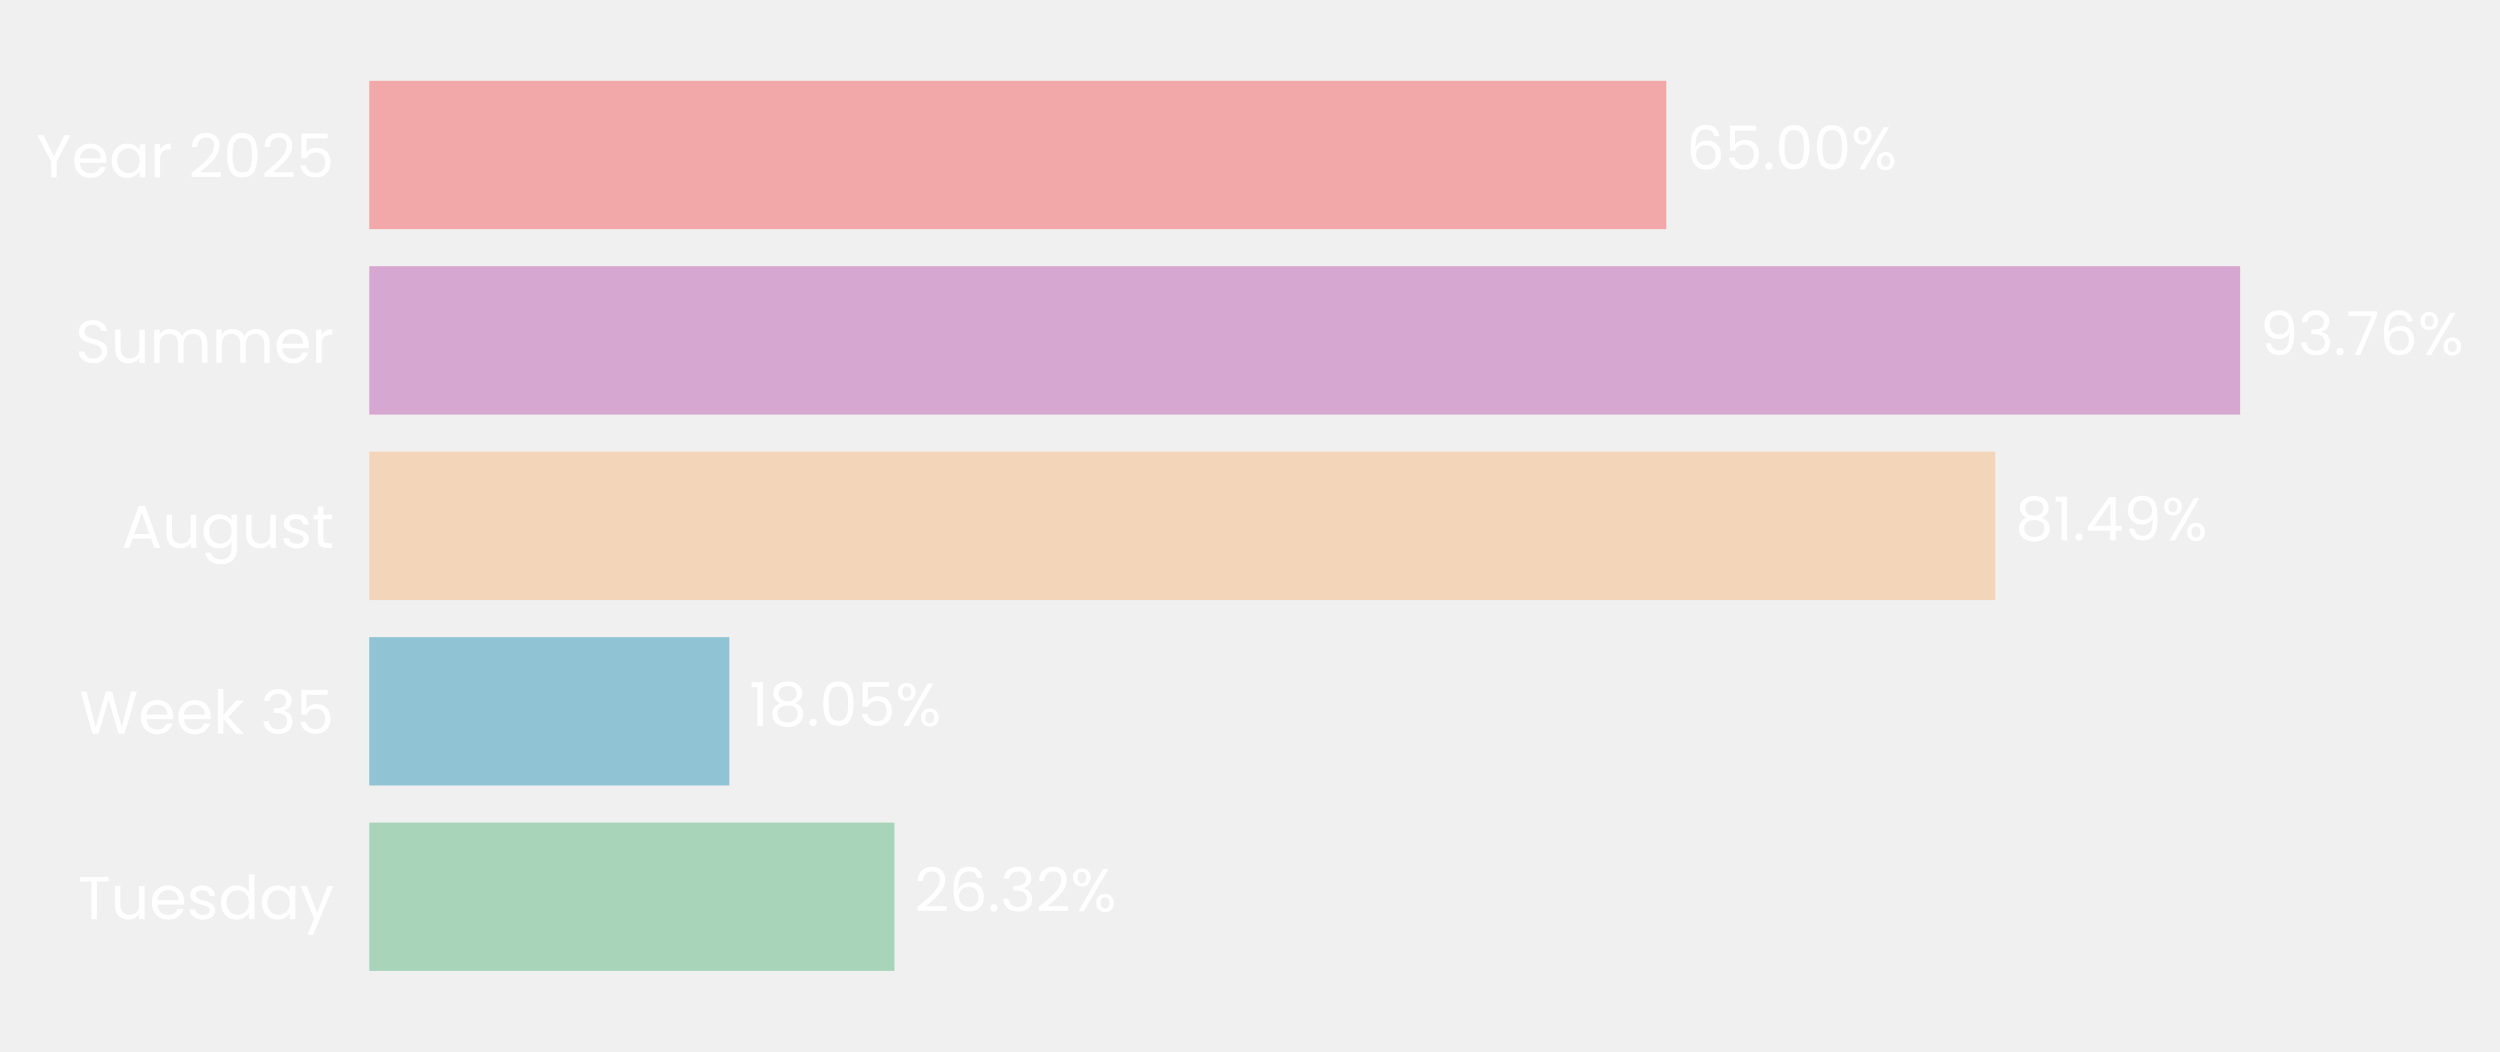
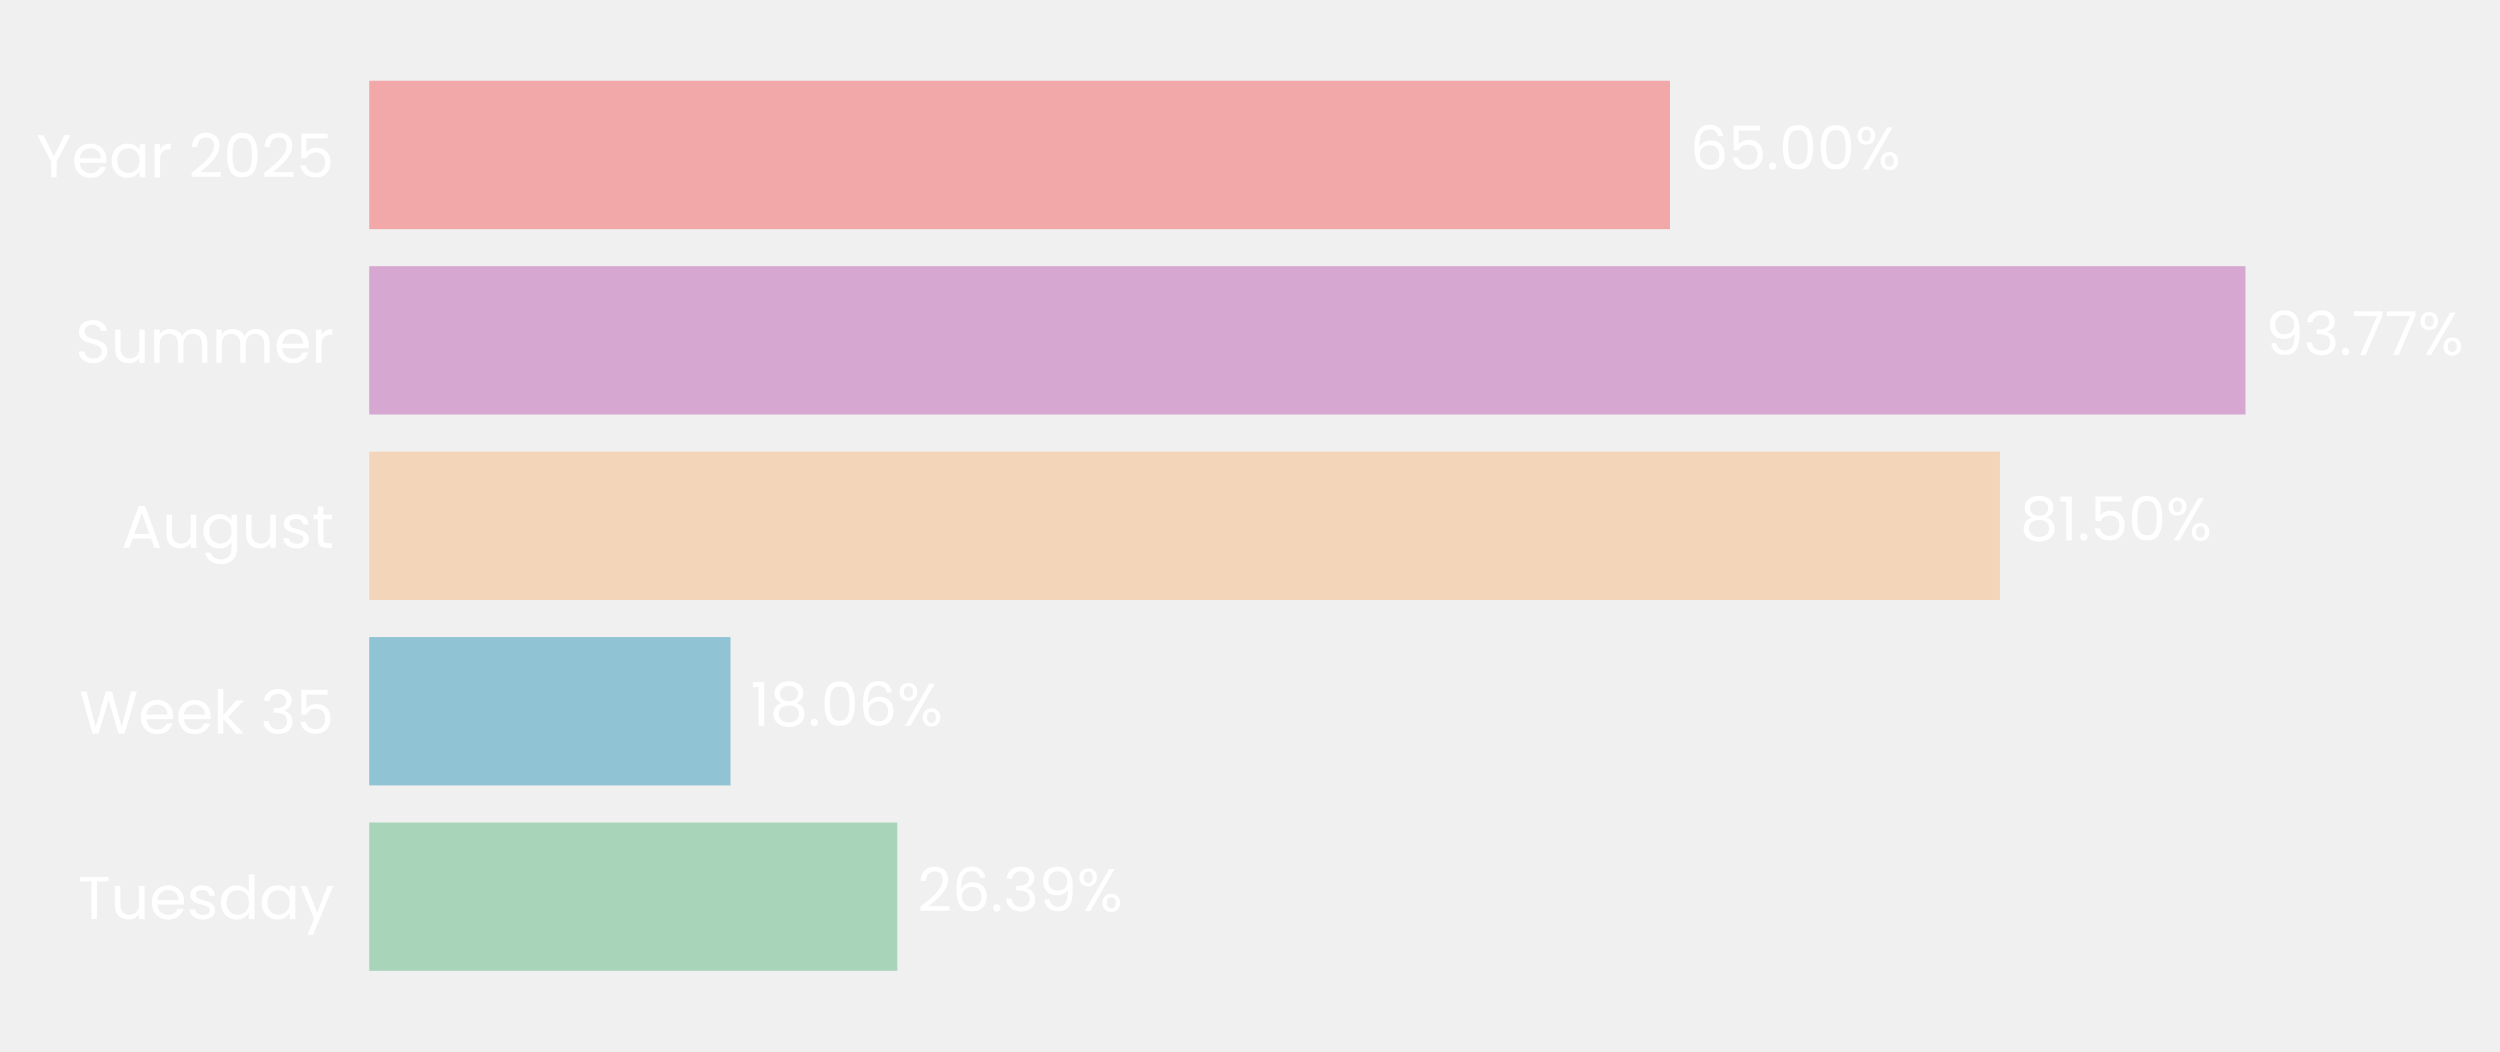
- <svg xmlns="http://www.w3.org/2000/svg" xmlns:xlink="http://www.w3.org/1999/xlink" width="496.33pt" height="208.8pt" viewBox="0 0 496.33 208.8" version="1.1">
+ <svg xmlns="http://www.w3.org/2000/svg" xmlns:xlink="http://www.w3.org/1999/xlink" width="496.371pt" height="208.8pt" viewBox="0 0 496.371 208.8" version="1.1">
  <defs>
    <style type="text/css">*{stroke-linejoin: round; stroke-linecap: butt}</style>
  </defs>
  <g id="figure_1">
    <g id="patch_1">
-       <path d="M 0 208.8  L 496.33 208.8  L 496.33 0  L 0 0  L 0 208.8  z " style="fill: none" />
+       <path d="M 0 208.8  L 496.371 208.8  L 496.371 0  L 0 0  L 0 208.8  z " style="fill: none" />
    </g>
    <g id="axes_1">
      <g id="patch_2">
-         <path d="M 73.311 201.6  L 469.442 201.6  L 469.442 7.2  L 73.311 7.2  L 73.311 201.6  z " style="fill: none" />
+         <path d="M 73.311 201.6  L 470.609 201.6  L 470.609 7.2  L 73.311 7.2  L 73.311 201.6  z " style="fill: none" />
      </g>
      <g id="patch_3">
-         <path d="M 73.311 192.764  L 177.571 192.764  L 177.571 163.309  L 73.311 163.309  z " clip-path="url(#pe1e1b1d837)" style="fill: #a8d5ba" />
+         <path d="M 73.311 192.764  L 178.154 192.764  L 178.154 163.309  L 73.311 163.309  z " clip-path="url(#p38e484955a)" style="fill: #a8d5ba" />
      </g>
      <g id="patch_4">
-         <path d="M 73.311 155.945  L 144.796 155.945  L 144.796 126.491  L 73.311 126.491  z " clip-path="url(#pe1e1b1d837)" style="fill: #90c3d4" />
+         <path d="M 73.311 155.945  L 145.046 155.945  L 145.046 126.491  L 73.311 126.491  z " clip-path="url(#p38e484955a)" style="fill: #90c3d4" />
      </g>
      <g id="patch_5">
-         <path d="M 73.311 119.127  L 396.135 119.127  L 396.135 89.673  L 73.311 89.673  z " clip-path="url(#pe1e1b1d837)" style="fill: #f3d6ba" />
+         <path d="M 73.311 119.127  L 397.094 119.127  L 397.094 89.673  L 73.311 89.673  z " clip-path="url(#p38e484955a)" style="fill: #f3d6ba" />
      </g>
      <g id="patch_6">
-         <path d="M 73.311 82.309  L 444.74 82.309  L 444.74 52.855  L 73.311 52.855  z " clip-path="url(#pe1e1b1d837)" style="fill: #d6a8d1" />
+         <path d="M 73.311 82.309  L 445.838 82.309  L 445.838 52.855  L 73.311 52.855  z " clip-path="url(#p38e484955a)" style="fill: #d6a8d1" />
      </g>
      <g id="patch_7">
-         <path d="M 73.311 45.491  L 330.81 45.491  L 330.81 16.036  L 73.311 16.036  z " clip-path="url(#pe1e1b1d837)" style="fill: #f2a8a8" />
+         <path d="M 73.311 45.491  L 331.57 45.491  L 331.57 16.036  L 73.311 16.036  z " clip-path="url(#p38e484955a)" style="fill: #f2a8a8" />
      </g>
      <g id="matplotlib.axis_1">
        <g id="ytick_1">
          <g id="text_1">
            <g style="fill: #ffffff" transform="translate(15.4575 182.4764) scale(0.12 -0.12)">
              <defs>
                <path id="Poppins-Regular-54" d="M 3238 4461  L 3238 3987  L 2022 3987  L 2022 0  L 1440 0  L 1440 3987  L 218 3987  L 218 4461  L 3238 4461  z " transform="scale(0.015625)" />
                <path id="Poppins-Regular-75" d="M 3603 3507  L 3603 0  L 3021 0  L 3021 518  Q 2854 250 2556 99  Q 2259 -51 1901 -51  Q 1491 -51 1164 118  Q 838 288 649 627  Q 461 966 461 1453  L 461 3507  L 1037 3507  L 1037 1530  Q 1037 1011 1299 732  Q 1562 454 2016 454  Q 2483 454 2752 742  Q 3021 1030 3021 1581  L 3021 3507  L 3603 3507  z " transform="scale(0.015625)" />
                <path id="Poppins-Regular-65" d="M 3693 1888  Q 3693 1722 3674 1536  L 870 1536  Q 902 1018 1225 726  Q 1549 435 2010 435  Q 2387 435 2640 611  Q 2893 787 2995 1082  L 3622 1082  Q 3482 576 3059 259  Q 2637 -58 2010 -58  Q 1510 -58 1116 166  Q 723 390 499 803  Q 275 1216 275 1760  Q 275 2304 492 2713  Q 710 3123 1104 3344  Q 1498 3565 2010 3565  Q 2509 3565 2893 3347  Q 3277 3130 3485 2749  Q 3693 2368 3693 1888  z M 3091 2010  Q 3091 2342 2944 2582  Q 2797 2822 2544 2947  Q 2291 3072 1984 3072  Q 1542 3072 1232 2790  Q 922 2509 877 2010  L 3091 2010  z " transform="scale(0.015625)" />
                <path id="Poppins-Regular-73" d="M 1734 -58  Q 1331 -58 1011 80  Q 691 218 505 464  Q 320 710 301 1030  L 902 1030  Q 928 768 1149 601  Q 1370 435 1728 435  Q 2061 435 2253 582  Q 2445 730 2445 954  Q 2445 1184 2240 1296  Q 2035 1408 1606 1517  Q 1216 1619 969 1724  Q 723 1830 547 2038  Q 371 2246 371 2586  Q 371 2854 531 3078  Q 691 3302 985 3433  Q 1280 3565 1658 3565  Q 2240 3565 2598 3270  Q 2957 2976 2982 2464  L 2400 2464  Q 2381 2739 2179 2905  Q 1978 3072 1638 3072  Q 1325 3072 1139 2937  Q 954 2803 954 2586  Q 954 2413 1066 2301  Q 1178 2189 1347 2121  Q 1517 2054 1818 1971  Q 2195 1869 2432 1769  Q 2669 1670 2838 1472  Q 3008 1274 3014 954  Q 3014 666 2854 435  Q 2694 205 2403 73  Q 2112 -58 1734 -58  z " transform="scale(0.015625)" />
                <path id="Poppins-Regular-64" d="M 275 1766  Q 275 2304 492 2710  Q 710 3117 1091 3341  Q 1472 3565 1946 3565  Q 2355 3565 2707 3376  Q 3059 3187 3245 2880  L 3245 4736  L 3834 4736  L 3834 0  L 3245 0  L 3245 659  Q 3072 346 2733 144  Q 2394 -58 1939 -58  Q 1472 -58 1091 172  Q 710 403 492 819  Q 275 1235 275 1766  z M 3245 1760  Q 3245 2157 3085 2451  Q 2925 2746 2653 2902  Q 2381 3059 2054 3059  Q 1728 3059 1459 2905  Q 1190 2752 1030 2457  Q 870 2163 870 1766  Q 870 1363 1030 1065  Q 1190 768 1459 611  Q 1728 454 2054 454  Q 2381 454 2653 611  Q 2925 768 3085 1065  Q 3245 1363 3245 1760  z " transform="scale(0.015625)" />
                <path id="Poppins-Regular-61" d="M 275 1766  Q 275 2304 492 2710  Q 710 3117 1091 3341  Q 1472 3565 1939 3565  Q 2400 3565 2739 3366  Q 3078 3168 3245 2867  L 3245 3507  L 3834 3507  L 3834 0  L 3245 0  L 3245 653  Q 3072 346 2729 144  Q 2387 -58 1933 -58  Q 1466 -58 1088 172  Q 710 403 492 819  Q 275 1235 275 1766  z M 3245 1760  Q 3245 2157 3085 2451  Q 2925 2746 2653 2902  Q 2381 3059 2054 3059  Q 1728 3059 1459 2905  Q 1190 2752 1030 2457  Q 870 2163 870 1766  Q 870 1363 1030 1065  Q 1190 768 1459 611  Q 1728 454 2054 454  Q 2381 454 2653 611  Q 2925 768 3085 1065  Q 3245 1363 3245 1760  z " transform="scale(0.015625)" />
                <path id="Poppins-Regular-79" d="M 3514 3507  L 1402 -1651  L 800 -1651  L 1491 38  L 77 3507  L 723 3507  L 1824 666  L 2912 3507  L 3514 3507  z " transform="scale(0.015625)" />
              </defs>
              <use xlink:href="#Poppins-Regular-54" />
              <use xlink:href="#Poppins-Regular-75" transform="translate(54.09999 0)" />
              <use xlink:href="#Poppins-Regular-65" transform="translate(118.1 0)" />
              <use xlink:href="#Poppins-Regular-73" transform="translate(180.1 0)" />
              <use xlink:href="#Poppins-Regular-64" transform="translate(232.3 0)" />
              <use xlink:href="#Poppins-Regular-61" transform="translate(299.8999 0)" />
              <use xlink:href="#Poppins-Regular-79" transform="translate(367.4999 0)" />
            </g>
          </g>
        </g>
        <g id="ytick_2">
          <g id="text_2">
            <g style="fill: #ffffff" transform="translate(15.73125 145.6582) scale(0.12 -0.12)">
              <defs>
                <path id="Poppins-Regular-57" d="M 6099 4461  L 4806 0  L 4154 0  L 3117 3590  L 2042 0  L 1395 -6  L 147 4461  L 768 4461  L 1741 678  L 2816 4461  L 3469 4461  L 4493 691  L 5472 4461  L 6099 4461  z " transform="scale(0.015625)" />
                <path id="Poppins-Regular-6b" d="M 2451 0  L 1075 1549  L 1075 0  L 493 0  L 493 4736  L 1075 4736  L 1075 1952  L 2426 3507  L 3238 3507  L 1587 1760  L 3245 0  L 2451 0  z " transform="scale(0.015625)" />
                <path id="Poppins-Regular-20" transform="scale(0.015625)" />
                <path id="Poppins-Regular-33" d="M 384 3462  Q 429 4051 838 4384  Q 1248 4717 1901 4717  Q 2336 4717 2653 4560  Q 2970 4403 3133 4134  Q 3296 3866 3296 3526  Q 3296 3130 3069 2842  Q 2842 2554 2477 2470  L 2477 2438  Q 2893 2336 3136 2035  Q 3379 1734 3379 1248  Q 3379 883 3212 592  Q 3046 301 2713 134  Q 2381 -32 1914 -32  Q 1235 -32 800 323  Q 365 678 314 1331  L 877 1331  Q 922 947 1190 704  Q 1459 461 1907 461  Q 2355 461 2588 694  Q 2822 928 2822 1299  Q 2822 1779 2502 1990  Q 2182 2202 1536 2202  L 1389 2202  L 1389 2688  L 1542 2688  Q 2131 2694 2432 2883  Q 2733 3072 2733 3469  Q 2733 3808 2512 4013  Q 2291 4218 1882 4218  Q 1485 4218 1241 4013  Q 998 3808 954 3462  L 384 3462  z " transform="scale(0.015625)" />
                <path id="Poppins-Regular-35" d="M 3347 4122  L 1101 4122  L 1101 2662  Q 1248 2867 1536 2998  Q 1824 3130 2157 3130  Q 2688 3130 3021 2909  Q 3354 2688 3498 2339  Q 3642 1990 3642 1600  Q 3642 1139 3469 774  Q 3296 410 2941 198  Q 2586 -13 2061 -13  Q 1389 -13 973 332  Q 557 678 467 1254  L 1037 1254  Q 1120 890 1389 685  Q 1658 480 2067 480  Q 2573 480 2829 784  Q 3085 1088 3085 1587  Q 3085 2086 2829 2358  Q 2573 2630 2074 2630  Q 1734 2630 1481 2467  Q 1229 2304 1114 2022  L 563 2022  L 563 4634  L 3347 4634  L 3347 4122  z " transform="scale(0.015625)" />
              </defs>
              <use xlink:href="#Poppins-Regular-57" />
              <use xlink:href="#Poppins-Regular-65" transform="translate(97.59999 0)" />
              <use xlink:href="#Poppins-Regular-65" transform="translate(159.6 0)" />
              <use xlink:href="#Poppins-Regular-6b" transform="translate(221.6 0)" />
              <use xlink:href="#Poppins-Regular-20" transform="translate(273.0999 0)" />
              <use xlink:href="#Poppins-Regular-33" transform="translate(299.7999 0)" />
              <use xlink:href="#Poppins-Regular-35" transform="translate(358.6999 0)" />
            </g>
          </g>
        </g>
        <g id="ytick_3">
          <g id="text_3">
            <g style="fill: #ffffff" transform="translate(24.11812 108.78) scale(0.12 -0.12)">
              <defs>
                <path id="Poppins-Regular-41" d="M 3130 992  L 1184 992  L 826 0  L 211 0  L 1824 4435  L 2496 4435  L 4102 0  L 3488 0  L 3130 992  z M 2963 1466  L 2157 3718  L 1350 1466  L 2963 1466  z " transform="scale(0.015625)" />
                <path id="Poppins-Regular-67" d="M 1939 3565  Q 2394 3565 2736 3366  Q 3078 3168 3245 2867  L 3245 3507  L 3834 3507  L 3834 -77  Q 3834 -557 3629 -931  Q 3424 -1306 3043 -1517  Q 2662 -1728 2157 -1728  Q 1466 -1728 1005 -1401  Q 544 -1075 461 -512  L 1037 -512  Q 1133 -832 1433 -1027  Q 1734 -1222 2157 -1222  Q 2637 -1222 2941 -921  Q 3245 -621 3245 -77  L 3245 659  Q 3072 352 2733 147  Q 2394 -58 1939 -58  Q 1472 -58 1091 172  Q 710 403 492 819  Q 275 1235 275 1766  Q 275 2304 492 2710  Q 710 3117 1091 3341  Q 1472 3565 1939 3565  z M 3245 1760  Q 3245 2157 3085 2451  Q 2925 2746 2653 2902  Q 2381 3059 2054 3059  Q 1728 3059 1459 2905  Q 1190 2752 1030 2457  Q 870 2163 870 1766  Q 870 1363 1030 1065  Q 1190 768 1459 611  Q 1728 454 2054 454  Q 2381 454 2653 611  Q 2925 768 3085 1065  Q 3245 1363 3245 1760  z " transform="scale(0.015625)" />
                <path id="Poppins-Regular-74" d="M 1203 3027  L 1203 960  Q 1203 704 1312 598  Q 1421 493 1690 493  L 2118 493  L 2118 0  L 1594 0  Q 1107 0 864 224  Q 621 448 621 960  L 621 3027  L 166 3027  L 166 3507  L 621 3507  L 621 4390  L 1203 4390  L 1203 3507  L 2118 3507  L 2118 3027  L 1203 3027  z " transform="scale(0.015625)" />
              </defs>
              <use xlink:href="#Poppins-Regular-41" />
              <use xlink:href="#Poppins-Regular-75" transform="translate(67.39999 0)" />
              <use xlink:href="#Poppins-Regular-67" transform="translate(131.4 0)" />
              <use xlink:href="#Poppins-Regular-75" transform="translate(199 0)" />
              <use xlink:href="#Poppins-Regular-73" transform="translate(263 0)" />
              <use xlink:href="#Poppins-Regular-74" transform="translate(315.2 0)" />
            </g>
          </g>
        </g>
        <g id="ytick_4">
          <g id="text_4">
            <g style="fill: #ffffff" transform="translate(14.95125 72.02182) scale(0.12 -0.12)">
              <defs>
                <path id="Poppins-Regular-53" d="M 1907 -45  Q 1466 -45 1117 112  Q 768 269 569 547  Q 371 826 365 1190  L 986 1190  Q 1018 877 1245 662  Q 1472 448 1907 448  Q 2323 448 2563 656  Q 2803 864 2803 1190  Q 2803 1446 2662 1606  Q 2522 1766 2310 1849  Q 2099 1933 1741 2029  Q 1299 2144 1033 2259  Q 768 2374 579 2620  Q 390 2867 390 3283  Q 390 3648 576 3929  Q 762 4211 1098 4364  Q 1434 4518 1869 4518  Q 2496 4518 2896 4204  Q 3296 3891 3347 3373  L 2707 3373  Q 2675 3629 2438 3824  Q 2202 4019 1811 4019  Q 1446 4019 1216 3830  Q 986 3642 986 3302  Q 986 3059 1123 2905  Q 1261 2752 1462 2672  Q 1664 2592 2029 2490  Q 2470 2368 2739 2249  Q 3008 2131 3200 1884  Q 3392 1638 3392 1216  Q 3392 890 3219 602  Q 3046 314 2707 134  Q 2368 -45 1907 -45  z " transform="scale(0.015625)" />
                <path id="Poppins-Regular-6d" d="M 4710 3571  Q 5120 3571 5440 3401  Q 5760 3232 5945 2893  Q 6131 2554 6131 2067  L 6131 0  L 5555 0  L 5555 1984  Q 5555 2509 5296 2787  Q 5037 3066 4595 3066  Q 4141 3066 3872 2774  Q 3603 2483 3603 1933  L 3603 0  L 3027 0  L 3027 1984  Q 3027 2509 2768 2787  Q 2509 3066 2067 3066  Q 1613 3066 1344 2774  Q 1075 2483 1075 1933  L 1075 0  L 493 0  L 493 3507  L 1075 3507  L 1075 3002  Q 1248 3277 1539 3424  Q 1830 3571 2182 3571  Q 2624 3571 2963 3372  Q 3302 3174 3469 2790  Q 3616 3162 3955 3366  Q 4294 3571 4710 3571  z " transform="scale(0.015625)" />
                <path id="Poppins-Regular-72" d="M 1075 2938  Q 1229 3238 1513 3404  Q 1798 3571 2208 3571  L 2208 2970  L 2054 2970  Q 1075 2970 1075 1907  L 1075 0  L 493 0  L 493 3507  L 1075 3507  L 1075 2938  z " transform="scale(0.015625)" />
              </defs>
              <use xlink:href="#Poppins-Regular-53" />
              <use xlink:href="#Poppins-Regular-75" transform="translate(58.7 0)" />
              <use xlink:href="#Poppins-Regular-6d" transform="translate(122.7 0)" />
              <use xlink:href="#Poppins-Regular-6d" transform="translate(225.7 0)" />
              <use xlink:href="#Poppins-Regular-65" transform="translate(328.7 0)" />
              <use xlink:href="#Poppins-Regular-72" transform="translate(390.6999 0)" />
            </g>
          </g>
        </g>
        <g id="ytick_5">
          <g id="text_5">
            <g style="fill: #ffffff" transform="translate(7.2 35.20364) scale(0.12 -0.12)">
              <defs>
                <path id="Poppins-Regular-59" d="M 3616 4461  L 2163 1683  L 2163 0  L 1581 0  L 1581 1683  L 122 4461  L 768 4461  L 1869 2202  L 2970 4461  L 3616 4461  z " transform="scale(0.015625)" />
                <path id="Poppins-Regular-32" d="M 326 467  Q 1139 1120 1600 1539  Q 2061 1958 2377 2416  Q 2694 2874 2694 3315  Q 2694 3731 2492 3971  Q 2291 4211 1843 4211  Q 1408 4211 1168 3939  Q 928 3667 909 3213  L 346 3213  Q 371 3930 780 4320  Q 1190 4710 1837 4710  Q 2496 4710 2883 4345  Q 3270 3981 3270 3341  Q 3270 2810 2953 2307  Q 2637 1805 2233 1424  Q 1830 1043 1203 538  L 3405 538  L 3405 51  L 326 51  L 326 467  z " transform="scale(0.015625)" />
                <path id="Poppins-Regular-30" d="M 397 2362  Q 397 3462 755 4080  Q 1114 4698 2010 4698  Q 2899 4698 3257 4080  Q 3616 3462 3616 2362  Q 3616 1242 3257 621  Q 2899 0 2010 0  Q 1114 0 755 621  Q 397 1242 397 2362  z M 3040 2362  Q 3040 2918 2966 3305  Q 2893 3693 2665 3929  Q 2438 4166 2010 4166  Q 1574 4166 1347 3929  Q 1120 3693 1046 3305  Q 973 2918 973 2362  Q 973 1786 1046 1395  Q 1120 1005 1347 768  Q 1574 531 2010 531  Q 2438 531 2665 768  Q 2893 1005 2966 1395  Q 3040 1786 3040 2362  z " transform="scale(0.015625)" />
              </defs>
              <use xlink:href="#Poppins-Regular-59" />
              <use xlink:href="#Poppins-Regular-65" transform="translate(58.39999 0)" />
              <use xlink:href="#Poppins-Regular-61" transform="translate(120.4 0)" />
              <use xlink:href="#Poppins-Regular-72" transform="translate(188 0)" />
              <use xlink:href="#Poppins-Regular-20" transform="translate(225.3 0)" />
              <use xlink:href="#Poppins-Regular-32" transform="translate(252 0)" />
              <use xlink:href="#Poppins-Regular-30" transform="translate(309.4999 0)" />
              <use xlink:href="#Poppins-Regular-32" transform="translate(372.2999 0)" />
              <use xlink:href="#Poppins-Regular-35" transform="translate(429.7999 0)" />
            </g>
          </g>
        </g>
      </g>
      <g id="text_6">
-         <g style="fill: #ffffff" transform="translate(181.5319 180.9164) scale(0.12 -0.12)">
+         <g style="fill: #ffffff" transform="translate(182.1266 180.9164) scale(0.12 -0.12)">
          <defs>
            <path id="Poppins-Regular-36" d="M 2976 3526  Q 2835 4237 2099 4237  Q 1530 4237 1248 3798  Q 966 3360 973 2355  Q 1120 2688 1462 2877  Q 1805 3066 2227 3066  Q 2886 3066 3280 2656  Q 3674 2246 3674 1523  Q 3674 1088 3504 742  Q 3334 397 2992 192  Q 2650 -13 2163 -13  Q 1504 -13 1133 281  Q 762 576 614 1094  Q 467 1613 467 2374  Q 467 4723 2106 4723  Q 2733 4723 3091 4384  Q 3450 4045 3514 3526  L 2976 3526  z M 2106 2573  Q 1830 2573 1587 2461  Q 1344 2349 1193 2121  Q 1043 1894 1043 1568  Q 1043 1082 1324 778  Q 1606 474 2131 474  Q 2579 474 2844 752  Q 3110 1030 3110 1504  Q 3110 2003 2854 2288  Q 2598 2573 2106 2573  z " transform="scale(0.015625)" />
            <path id="Poppins-Regular-2e" d="M 678 -38  Q 512 -38 397 77  Q 282 192 282 358  Q 282 525 397 640  Q 512 755 678 755  Q 838 755 950 640  Q 1062 525 1062 358  Q 1062 192 950 77  Q 838 -38 678 -38  z " transform="scale(0.015625)" />
+             <path id="Poppins-Regular-39" d="M 1146 1242  Q 1210 877 1443 678  Q 1677 480 2074 480  Q 2605 480 2857 896  Q 3110 1312 3098 2298  Q 2963 2010 2649 1846  Q 2336 1683 1952 1683  Q 1523 1683 1187 1859  Q 851 2035 659 2374  Q 467 2714 467 3194  Q 467 3878 864 4297  Q 1261 4717 1990 4717  Q 2886 4717 3248 4134  Q 3610 3552 3610 2400  Q 3610 1594 3466 1069  Q 3322 544 2979 269  Q 2637 -6 2042 -6  Q 1389 -6 1024 346  Q 659 698 608 1242  L 1146 1242  z M 2048 2176  Q 2477 2176 2752 2441  Q 3027 2707 3027 3162  Q 3027 3642 2758 3936  Q 2490 4230 2003 4230  Q 1555 4230 1289 3948  Q 1024 3667 1024 3206  Q 1024 2739 1286 2457  Q 1549 2176 2048 2176  z " transform="scale(0.015625)" />
            <path id="Poppins-Regular-25" d="M 269 3584  Q 269 4019 531 4278  Q 794 4538 1203 4538  Q 1613 4538 1875 4278  Q 2138 4019 2138 3584  Q 2138 3142 1875 2883  Q 1613 2624 1203 2624  Q 794 2624 531 2883  Q 269 3142 269 3584  z M 4006 4467  L 1414 0  L 838 0  L 3430 4467  L 4006 4467  z M 1203 4179  Q 986 4179 861 4028  Q 736 3878 736 3584  Q 736 3290 861 3136  Q 986 2982 1203 2982  Q 1421 2982 1549 3139  Q 1677 3296 1677 3584  Q 1677 3878 1549 4028  Q 1421 4179 1203 4179  z M 2720 883  Q 2720 1325 2982 1584  Q 3245 1843 3654 1843  Q 4064 1843 4323 1584  Q 4582 1325 4582 883  Q 4582 448 4323 185  Q 4064 -77 3654 -77  Q 3245 -77 2982 182  Q 2720 442 2720 883  z M 3648 1478  Q 3430 1478 3302 1328  Q 3174 1178 3174 883  Q 3174 595 3302 444  Q 3430 294 3648 294  Q 3866 294 3994 444  Q 4122 595 4122 883  Q 4122 1178 3994 1328  Q 3866 1478 3648 1478  z " transform="scale(0.015625)" />
          </defs>
          <use xlink:href="#Poppins-Regular-32" />
          <use xlink:href="#Poppins-Regular-36" transform="translate(57.49999 0)" />
          <use xlink:href="#Poppins-Regular-2e" transform="translate(121 0)" />
          <use xlink:href="#Poppins-Regular-33" transform="translate(142 0)" />
-           <use xlink:href="#Poppins-Regular-32" transform="translate(200.8999 0)" />
-           <use xlink:href="#Poppins-Regular-25" transform="translate(258.3999 0)" />
+           <use xlink:href="#Poppins-Regular-39" transform="translate(200.8999 0)" />
+           <use xlink:href="#Poppins-Regular-25" transform="translate(263.8999 0)" />
        </g>
      </g>
      <g id="text_7">
-         <g style="fill: #ffffff" transform="translate(148.7568 144.0982) scale(0.12 -0.12)">
+         <g style="fill: #ffffff" transform="translate(149.0185 144.0982) scale(0.12 -0.12)">
          <defs>
            <path id="Poppins-Regular-31" d="M 243 4096  L 243 4627  L 1446 4627  L 1446 0  L 858 0  L 858 4096  L 243 4096  z " transform="scale(0.015625)" />
            <path id="Poppins-Regular-38" d="M 1242 2406  Q 883 2547 691 2816  Q 499 3085 499 3469  Q 499 3814 672 4092  Q 845 4371 1187 4534  Q 1530 4698 2016 4698  Q 2502 4698 2844 4534  Q 3187 4371 3363 4092  Q 3539 3814 3539 3469  Q 3539 3098 3340 2819  Q 3142 2541 2797 2406  Q 3194 2285 3427 1981  Q 3661 1677 3661 1248  Q 3661 832 3456 521  Q 3251 211 2876 41  Q 2502 -128 2016 -128  Q 1530 -128 1162 41  Q 794 211 589 521  Q 384 832 384 1248  Q 384 1677 614 1984  Q 845 2291 1242 2406  z M 2976 3398  Q 2976 3789 2720 4000  Q 2464 4211 2016 4211  Q 1574 4211 1318 4000  Q 1062 3789 1062 3392  Q 1062 3034 1328 2816  Q 1594 2598 2016 2598  Q 2445 2598 2710 2819  Q 2976 3040 2976 3398  z M 2016 2150  Q 1542 2150 1241 1929  Q 941 1709 941 1267  Q 941 858 1232 608  Q 1523 358 2016 358  Q 2509 358 2797 608  Q 3085 858 3085 1267  Q 3085 1696 2790 1923  Q 2496 2150 2016 2150  z " transform="scale(0.015625)" />
          </defs>
          <use xlink:href="#Poppins-Regular-31" />
          <use xlink:href="#Poppins-Regular-38" transform="translate(31.99998 0)" />
          <use xlink:href="#Poppins-Regular-2e" transform="translate(95.09998 0)" />
          <use xlink:href="#Poppins-Regular-30" transform="translate(116.1 0)" />
-           <use xlink:href="#Poppins-Regular-35" transform="translate(178.8999 0)" />
+           <use xlink:href="#Poppins-Regular-36" transform="translate(178.8999 0)" />
+           <use xlink:href="#Poppins-Regular-25" transform="translate(242.3999 0)" />
+         </g>
+       </g>
+       <g id="text_8">
+         <g style="fill: #ffffff" transform="translate(401.0675 107.28) scale(0.12 -0.12)">
+           <use xlink:href="#Poppins-Regular-38" />
+           <use xlink:href="#Poppins-Regular-31" transform="translate(63.09999 0)" />
+           <use xlink:href="#Poppins-Regular-2e" transform="translate(95.09998 0)" />
+           <use xlink:href="#Poppins-Regular-35" transform="translate(116.1 0)" />
+           <use xlink:href="#Poppins-Regular-30" transform="translate(178.8999 0)" />
          <use xlink:href="#Poppins-Regular-25" transform="translate(241.6999 0)" />
        </g>
      </g>
-       <g id="text_8">
-         <g style="fill: #ffffff" transform="translate(400.0958 107.28) scale(0.12 -0.12)">
-           <defs>
-             <path id="Poppins-Regular-34" d="M 256 1030  L 256 1472  L 2502 4582  L 3200 4582  L 3200 1536  L 3840 1536  L 3840 1030  L 3200 1030  L 3200 0  L 2624 0  L 2624 1030  L 256 1030  z M 2650 3974  L 928 1536  L 2650 1536  L 2650 3974  z " transform="scale(0.015625)" />
-             <path id="Poppins-Regular-39" d="M 1146 1242  Q 1210 877 1443 678  Q 1677 480 2074 480  Q 2605 480 2857 896  Q 3110 1312 3098 2298  Q 2963 2010 2649 1846  Q 2336 1683 1952 1683  Q 1523 1683 1187 1859  Q 851 2035 659 2374  Q 467 2714 467 3194  Q 467 3878 864 4297  Q 1261 4717 1990 4717  Q 2886 4717 3248 4134  Q 3610 3552 3610 2400  Q 3610 1594 3466 1069  Q 3322 544 2979 269  Q 2637 -6 2042 -6  Q 1389 -6 1024 346  Q 659 698 608 1242  L 1146 1242  z M 2048 2176  Q 2477 2176 2752 2441  Q 3027 2707 3027 3162  Q 3027 3642 2758 3936  Q 2490 4230 2003 4230  Q 1555 4230 1289 3948  Q 1024 3667 1024 3206  Q 1024 2739 1286 2457  Q 1549 2176 2048 2176  z " transform="scale(0.015625)" />
-           </defs>
-           <use xlink:href="#Poppins-Regular-38" />
-           <use xlink:href="#Poppins-Regular-31" transform="translate(63.09999 0)" />
-           <use xlink:href="#Poppins-Regular-2e" transform="translate(95.09998 0)" />
-           <use xlink:href="#Poppins-Regular-34" transform="translate(116.1 0)" />
-           <use xlink:href="#Poppins-Regular-39" transform="translate(179 0)" />
-           <use xlink:href="#Poppins-Regular-25" transform="translate(241.9999 0)" />
-         </g>
-       </g>
      <g id="text_9">
-         <g style="fill: #ffffff" transform="translate(448.7017 70.46182) scale(0.12 -0.12)">
+         <g style="fill: #ffffff" transform="translate(449.8106 70.46182) scale(0.12 -0.12)">
          <defs>
            <path id="Poppins-Regular-37" d="M 3245 4173  L 1466 0  L 877 0  L 2682 4115  L 211 4115  L 211 4614  L 3245 4614  L 3245 4173  z " transform="scale(0.015625)" />
          </defs>
          <use xlink:href="#Poppins-Regular-39" />
          <use xlink:href="#Poppins-Regular-33" transform="translate(62.99999 0)" />
          <use xlink:href="#Poppins-Regular-2e" transform="translate(121.9 0)" />
          <use xlink:href="#Poppins-Regular-37" transform="translate(142.9 0)" />
-           <use xlink:href="#Poppins-Regular-36" transform="translate(197.5 0)" />
-           <use xlink:href="#Poppins-Regular-25" transform="translate(260.9999 0)" />
+           <use xlink:href="#Poppins-Regular-37" transform="translate(197.5 0)" />
+           <use xlink:href="#Poppins-Regular-25" transform="translate(252.0999 0)" />
        </g>
      </g>
      <g id="text_10">
-         <g style="fill: #ffffff" transform="translate(334.7717 33.64364) scale(0.12 -0.12)">
+         <g style="fill: #ffffff" transform="translate(335.5427 33.64364) scale(0.12 -0.12)">
          <use xlink:href="#Poppins-Regular-36" />
          <use xlink:href="#Poppins-Regular-35" transform="translate(63.49999 0)" />
          <use xlink:href="#Poppins-Regular-2e" transform="translate(126.3 0)" />
          <use xlink:href="#Poppins-Regular-30" transform="translate(147.3 0)" />
          <use xlink:href="#Poppins-Regular-30" transform="translate(210.0999 0)" />
          <use xlink:href="#Poppins-Regular-25" transform="translate(272.8999 0)" />
        </g>
      </g>
    </g>
  </g>
  <defs>
-     <clipPath id="pe1e1b1d837">
-       <rect x="73.311" y="7.2" width="396.13" height="194.4" />
+     <clipPath id="p38e484955a">
+       <rect x="73.311" y="7.2" width="397.298" height="194.4" />
    </clipPath>
  </defs>
</svg>
